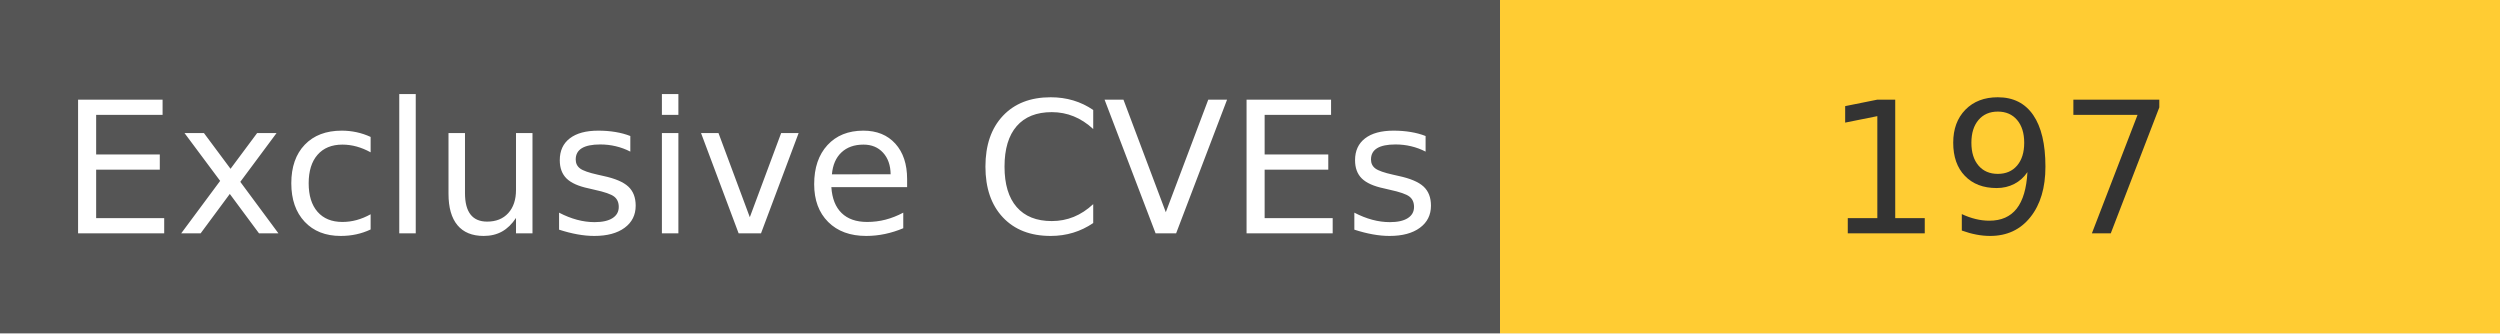
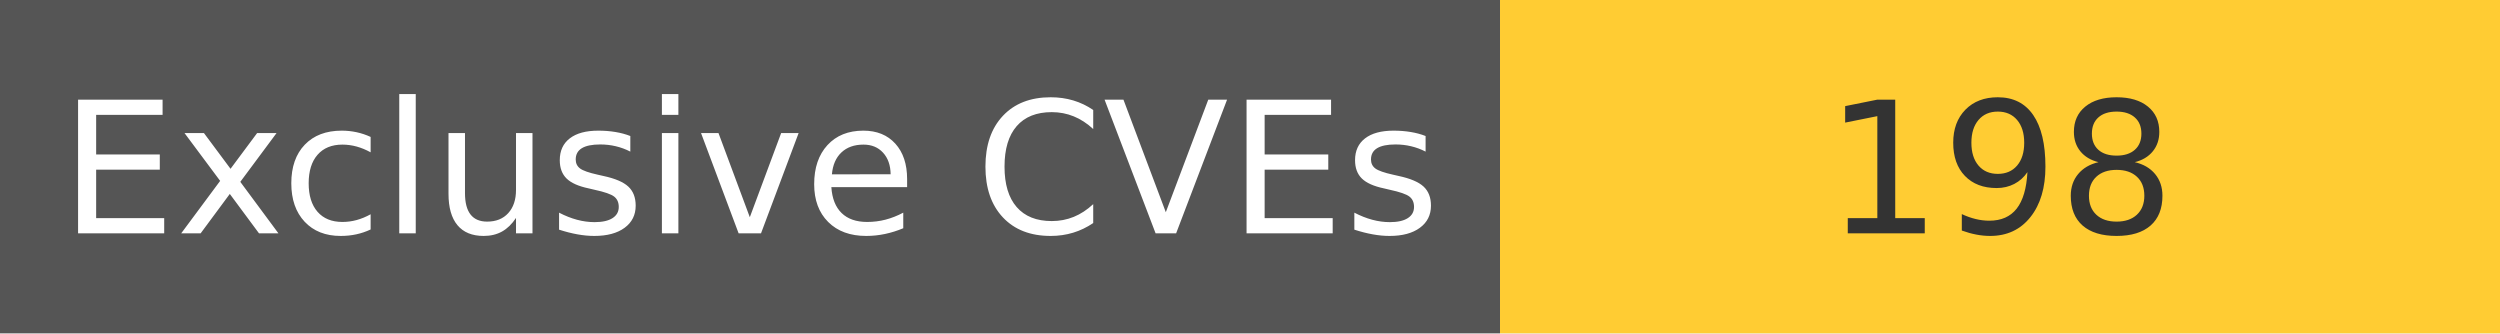
<svg xmlns="http://www.w3.org/2000/svg" width="150" height="20" role="img">
  <linearGradient id="s" x2="0" y2="100%">
    <stop offset="0" stop-color="#bbb" stop-opacity=".1" />
    <stop offset="1" stop-opacity=".1" />
  </linearGradient>
  <g>
    <rect width="90" height="20" fill="#555" />
    <rect x="90" width="267" height="20" fill="#ffcc33" />
  </g>
  <g fill="#fff" text-anchor="middle" font-family="Verdana,Geneva,DejaVu Sans,sans-serif" text-rendering="geometricPrecision" font-size="110">
    <text x="450" y="140" transform="scale(.1)" fill="#fff">
            Exclusive CVEs
        </text>
    <text x="1200" y="140" transform="scale(.1)" fill="#333">
-             197
+             198
        </text>
  </g>
</svg>
